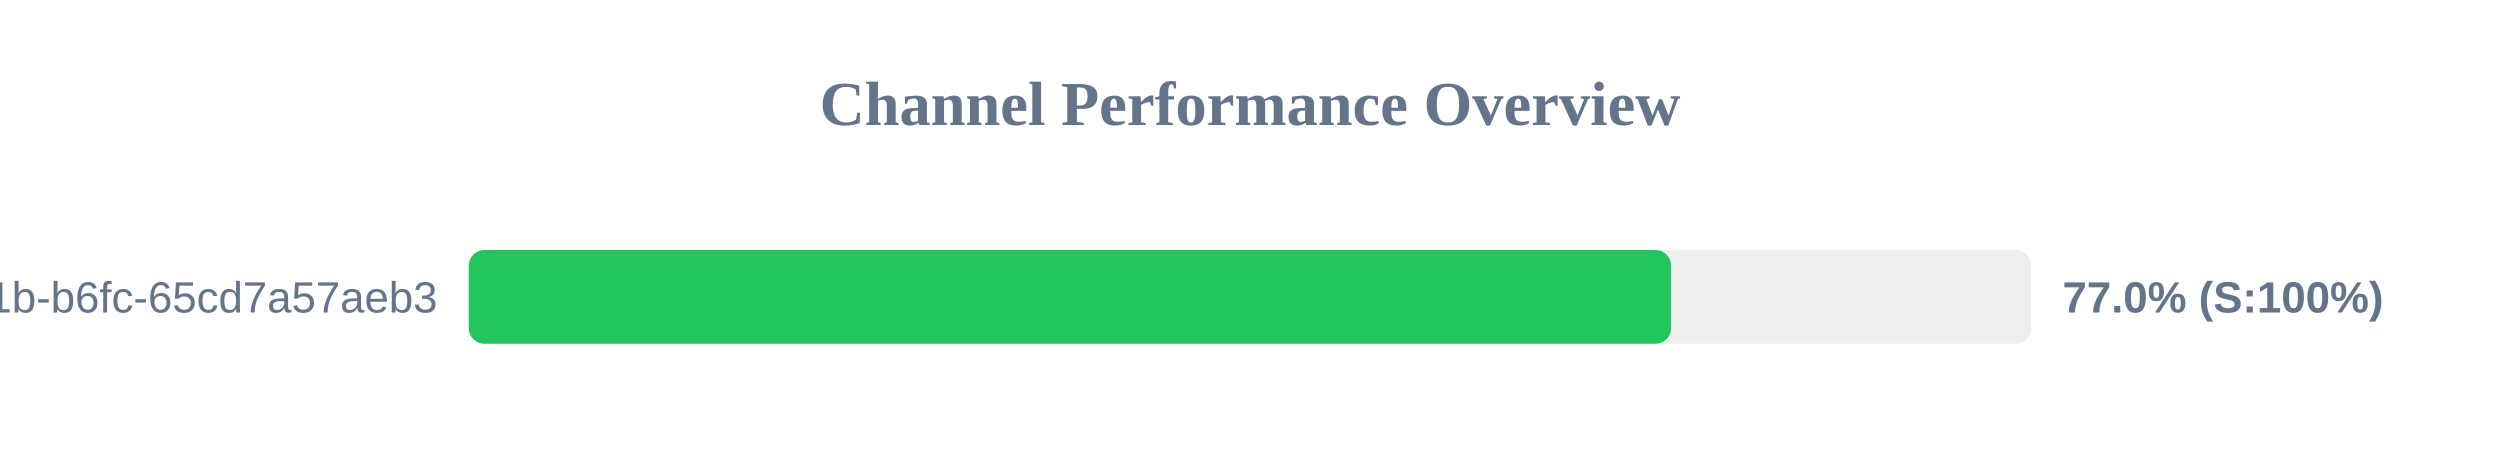
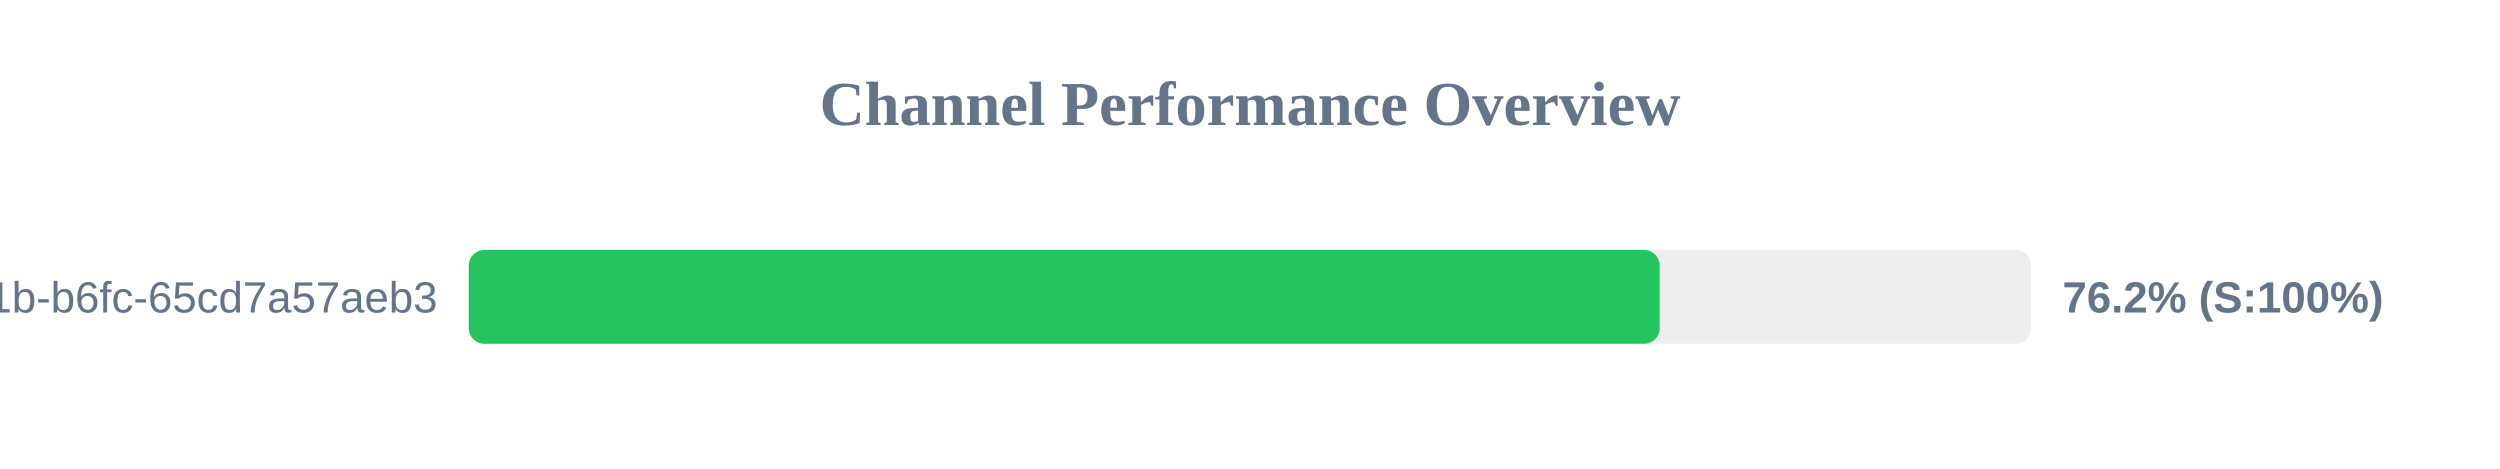
<svg xmlns="http://www.w3.org/2000/svg" width="800" height="150" version="1.1">
  <style>
        .row { font: 14px Arial; fill: #64748b; }
        .score { font: bold 14px Arial; fill: #64748b; }
    </style>
  <text x="400" y="40" text-anchor="middle" font-size="20px" font-weight="bold" fill="#64748b">Channel Performance Overview</text>
  <rect x="150" y="80" width="500" height="30" fill="#eee" rx="5" />
-   <rect x="150" y="80" width="384.75" height="30" fill="#22c55e" rx="5" />
+   <rect x="150" y="80" width="381.1" height="30" fill="#22c55e" rx="5" />
  <text x="140" y="100" text-anchor="end" class="row">?uuid=9c859345-959f-491b-b6fc-65cd7a57aeb3</text>
-   <text x="660" y="100" text-anchor="start" class="score">77.0% (S:100%)</text>
+   <text x="660" y="100" text-anchor="start" class="score">76.2% (S:100%)</text>
</svg>
